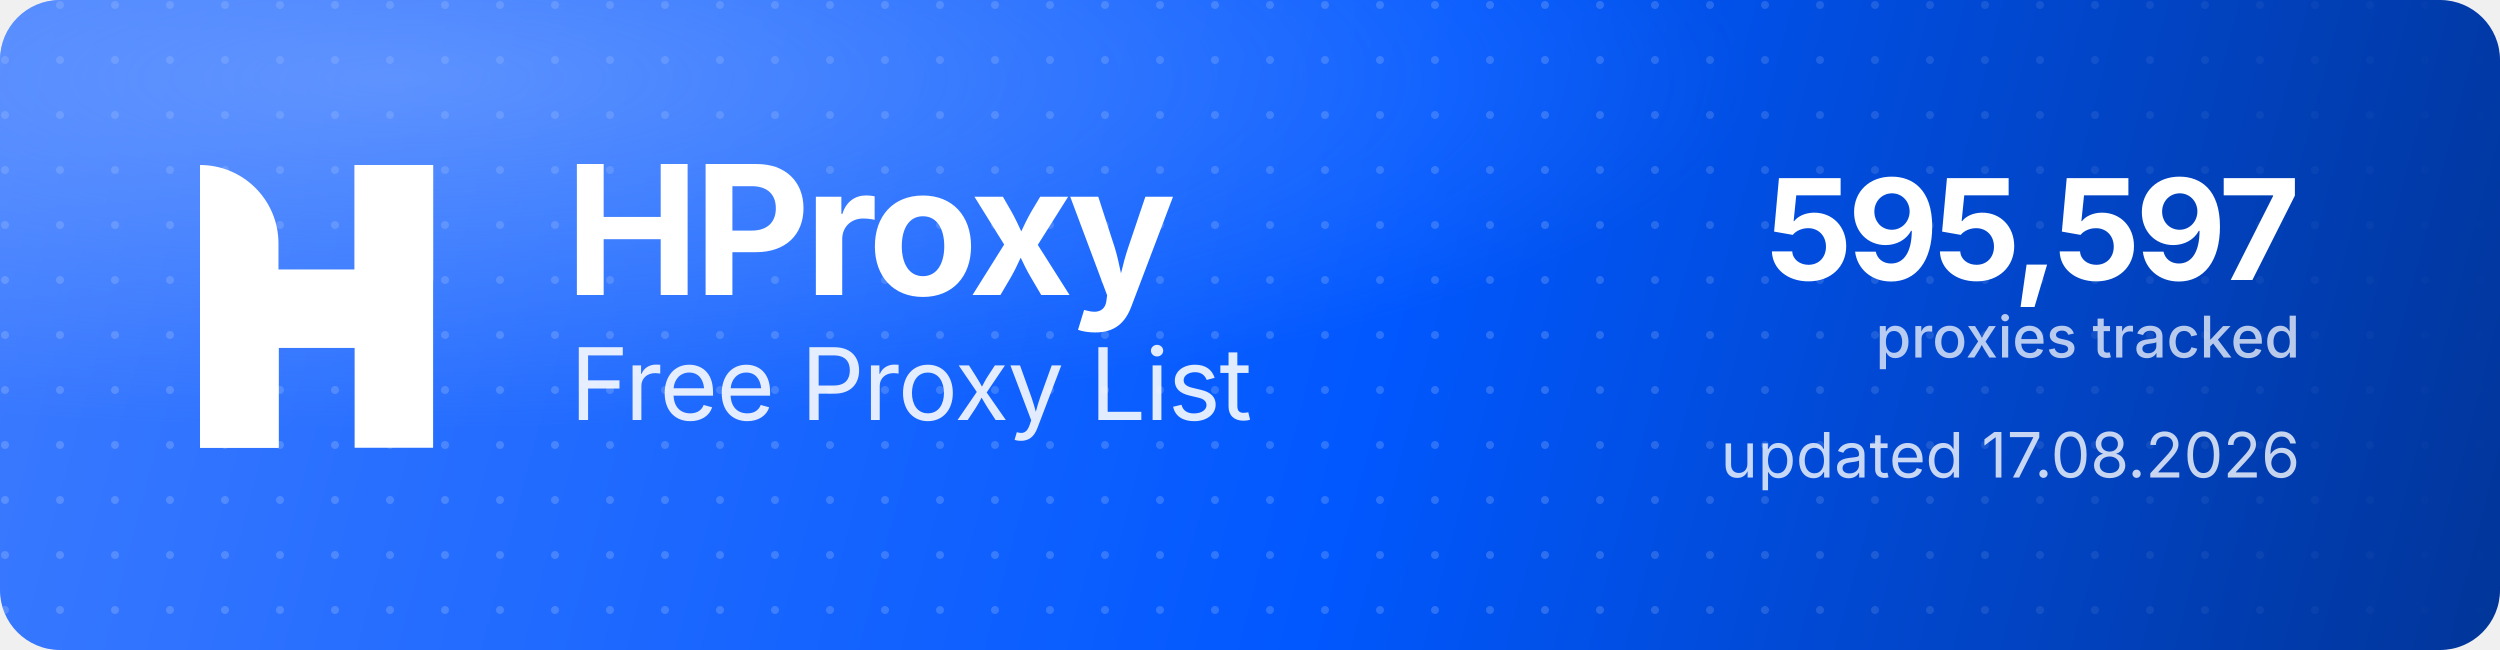
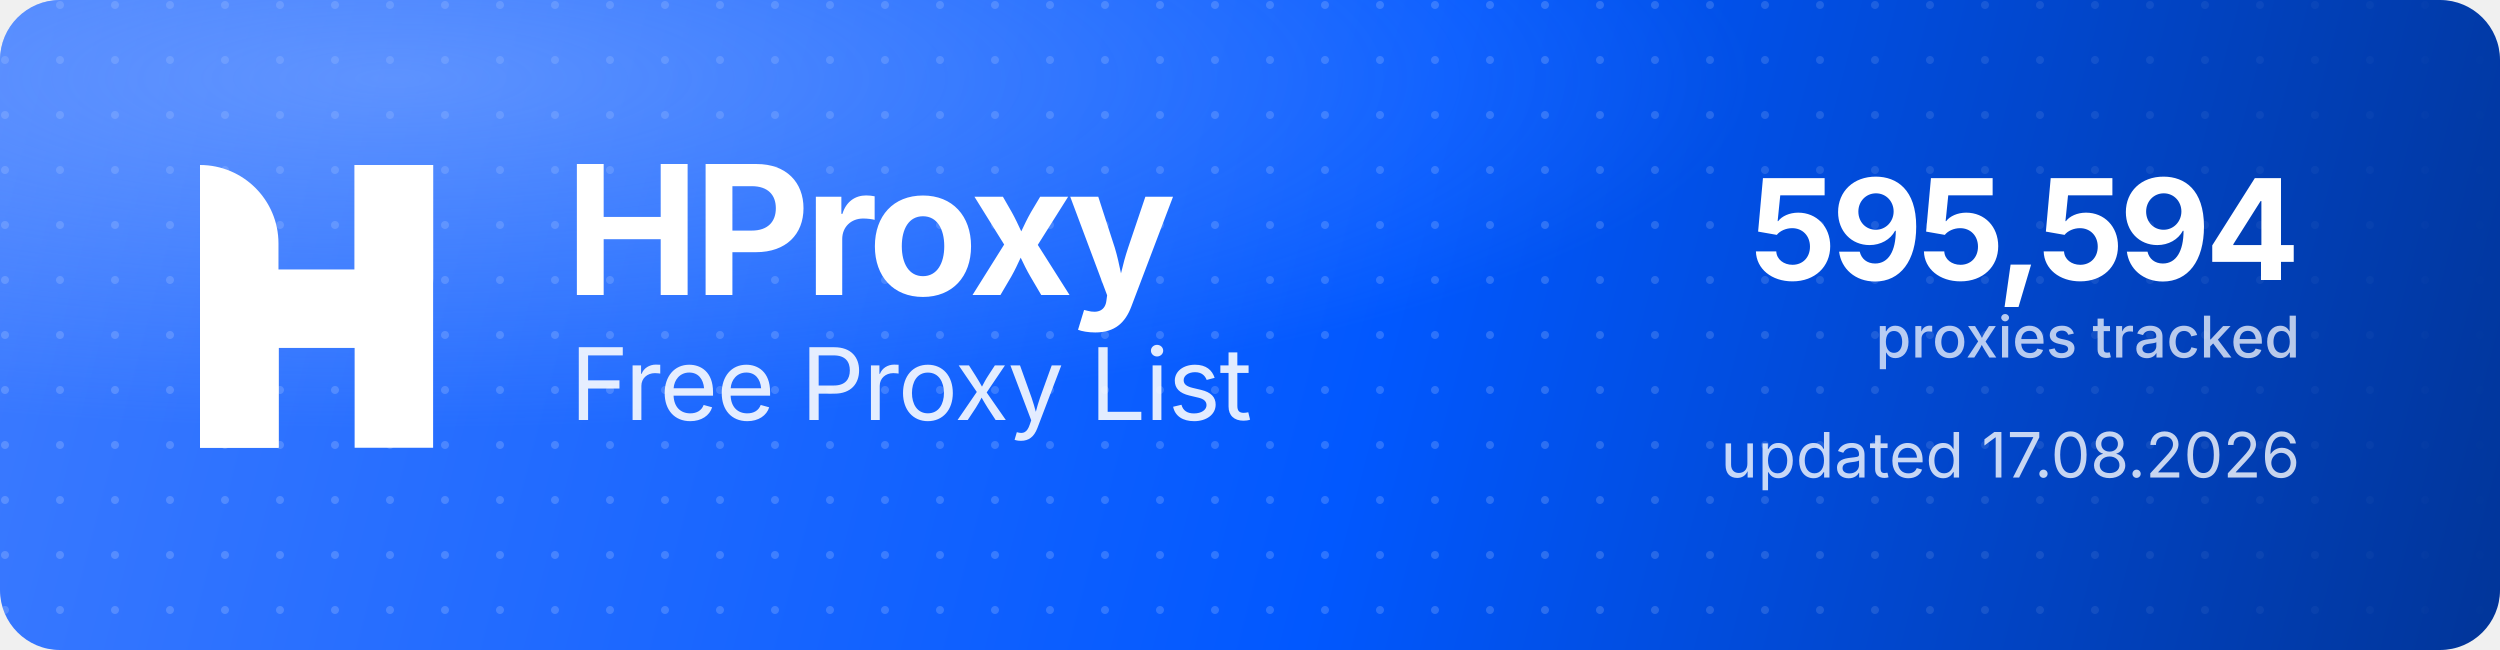
<svg xmlns="http://www.w3.org/2000/svg" width="1000" height="260" viewBox="0 0 1000 260" role="img" aria-label="HProxy Free Proxy List">
  <defs>
    <linearGradient id="hp-bg" x1="0" y1="0" x2="1000" y2="260" gradientUnits="userSpaceOnUse">
      <stop offset="0" stop-color="#3D7BFF" />
      <stop offset="0.55" stop-color="#0158FF" />
      <stop offset="1" stop-color="#013599" />
    </linearGradient>
    <radialGradient id="hp-glow" cx="0.16" cy="0.12" r="0.9">
      <stop offset="0" stop-color="#8FB4FF" stop-opacity="0.5" />
      <stop offset="0.6" stop-color="#8FB4FF" stop-opacity="0" />
    </radialGradient>
    <pattern id="hp-dots" width="22" height="22" patternUnits="userSpaceOnUse">
      <circle cx="2" cy="2" r="1.6" fill="#FFFFFF" fill-opacity="0.17" />
    </pattern>
    <linearGradient id="hp-dot-fade" x1="0" y1="0" x2="1000" y2="0" gradientUnits="userSpaceOnUse">
      <stop offset="0" stop-color="#FFFFFF" stop-opacity="1" />
      <stop offset="0.62" stop-color="#FFFFFF" stop-opacity="1" />
      <stop offset="1" stop-color="#FFFFFF" stop-opacity="0" />
    </linearGradient>
    <mask id="hp-dot-mask">
      <rect width="1000" height="260" fill="url(#hp-dot-fade)" />
    </mask>
  </defs>
  <rect width="1000" height="260" rx="24" fill="url(#hp-bg)" />
  <rect width="1000" height="260" rx="24" fill="url(#hp-dots)" mask="url(#hp-dot-mask)" />
  <rect width="1000" height="260" rx="24" fill="url(#hp-glow)" />
  <g transform="translate(80,66) scale(4.35)" fill="#FFFFFF">
    <path d="M0 0V0C3.985 0 7.216 3.231 7.216 7.216V26H0V0Z" />
    <rect x="14.219" width="7.216" height="26" />
    <path d="M7.235 26H0V15.971C0 12.455 2.851 9.604 6.367 9.604H14.22V0H21.437V10.453C21.437 13.97 18.586 16.82 15.069 16.82H7.235V26Z" />
  </g>
  <text x="226" y="118" font-family="'Geist','Inter','Segoe UI',system-ui,-apple-system,Helvetica,Arial,sans-serif" font-size="72" font-weight="700" letter-spacing="-2.3" fill="#FFFFFF">HProxy</text>
  <text x="228" y="168" font-family="'Geist','Inter','Segoe UI',system-ui,-apple-system,Helvetica,Arial,sans-serif" font-size="40" font-weight="400" letter-spacing="-0.5" fill="#FFFFFF" fill-opacity="0.88">Free Proxy List</text>
-   <text x="920" y="112" text-anchor="end" font-family="'Geist','Inter','Segoe UI',system-ui,-apple-system,Helvetica,Arial,sans-serif" font-size="56" font-weight="700" letter-spacing="-2" fill="#FFFFFF">595,597</text>
+   <text x="920" y="112" text-anchor="end" font-family="'Geist','Inter','Segoe UI',system-ui,-apple-system,Helvetica,Arial,sans-serif" font-size="56" font-weight="700" letter-spacing="-2" fill="#FFFFFF">595,594</text>
  <text x="920" y="143" text-anchor="end" font-family="'Geist','Inter','Segoe UI',system-ui,-apple-system,Helvetica,Arial,sans-serif" font-size="23" font-weight="500" fill="#FFFFFF" fill-opacity="0.72">proxies tracked</text>
  <text x="920" y="191" text-anchor="end" font-family="'Geist','Inter','Segoe UI',system-ui,-apple-system,Helvetica,Arial,sans-serif" font-size="25" font-weight="400" fill="#FFFFFF" fill-opacity="0.78">updated 17.08.2026</text>
</svg>
